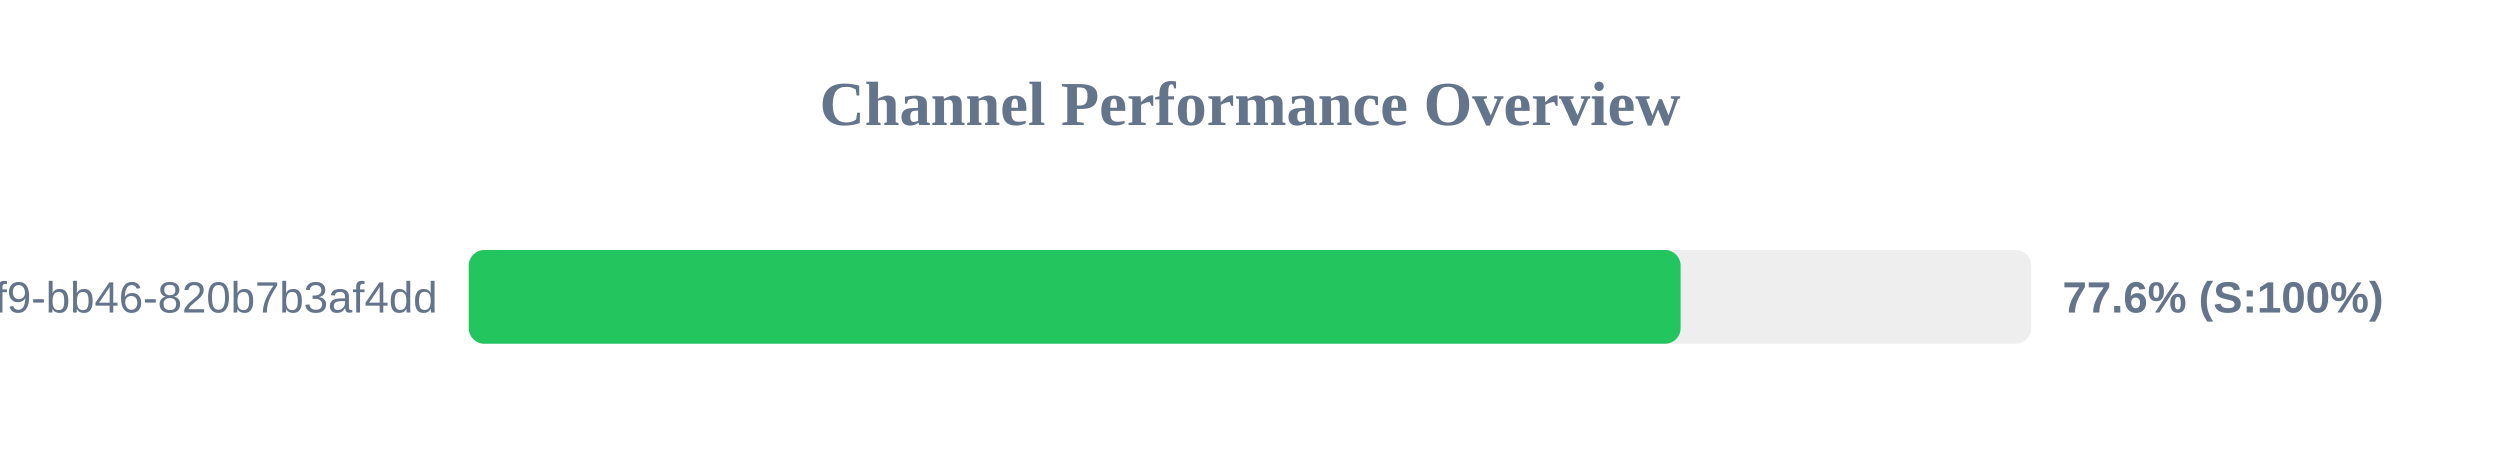
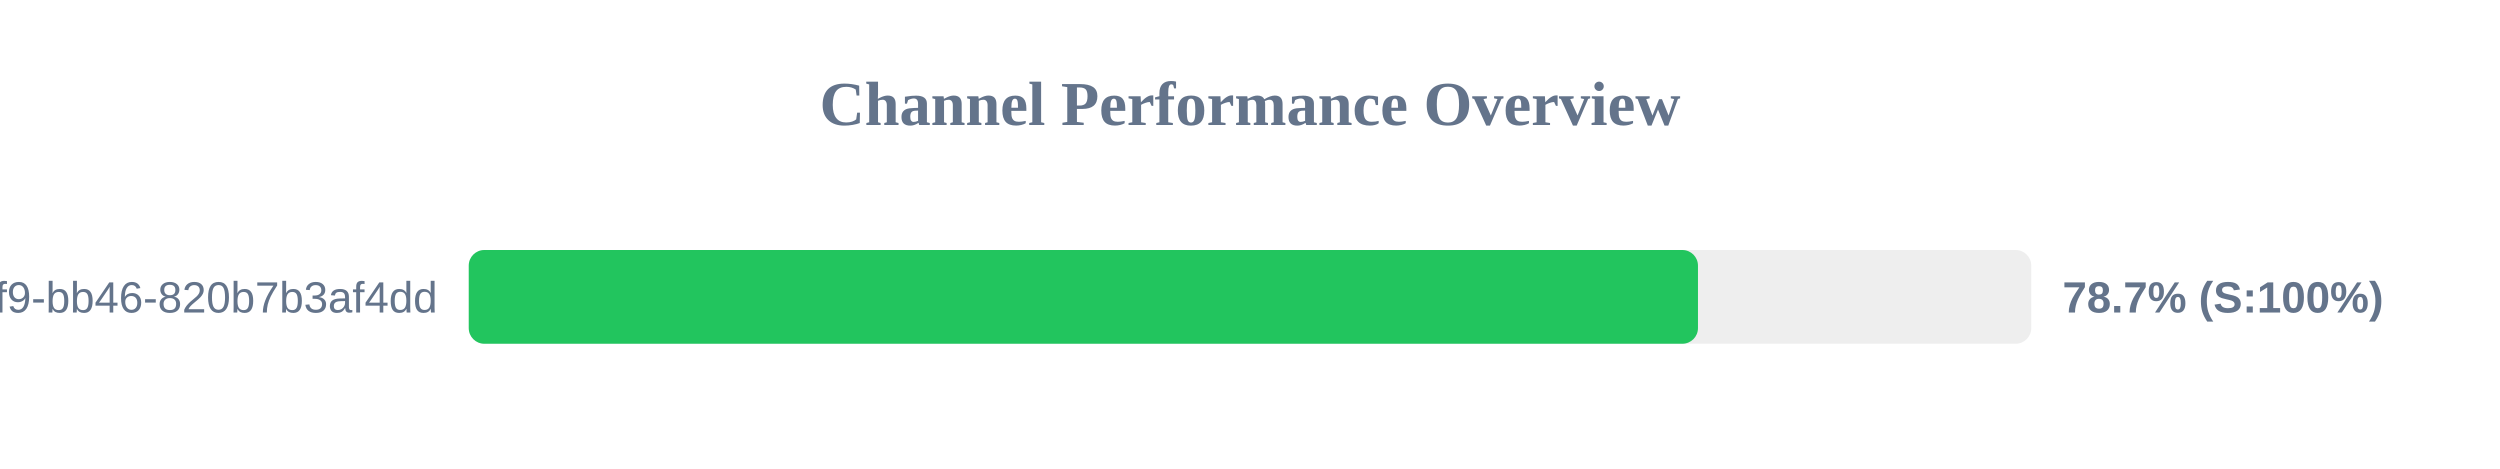
<svg xmlns="http://www.w3.org/2000/svg" width="800" height="150" version="1.1">
  <style>
        .row { font: 14px Arial; fill: #64748b; }
        .score { font: bold 14px Arial; fill: #64748b; }
    </style>
  <text x="400" y="40" text-anchor="middle" font-size="20px" font-weight="bold" fill="#64748b">Channel Performance Overview</text>
  <rect x="150" y="80" width="500" height="30" fill="#eee" rx="5" />
-   <rect x="150" y="80" width="387.8" height="30" fill="#22c55e" rx="5" />
+   <rect x="150" y="80" width="393.35" height="30" fill="#22c55e" rx="5" />
  <text x="140" y="100" text-anchor="end" class="row">?uuid=80b2ac81-ba69-41f9-bb46-820b7b3af4dd</text>
-   <text x="660" y="100" text-anchor="start" class="score">77.6% (S:100%)</text>
+   <text x="660" y="100" text-anchor="start" class="score">78.7% (S:100%)</text>
</svg>
